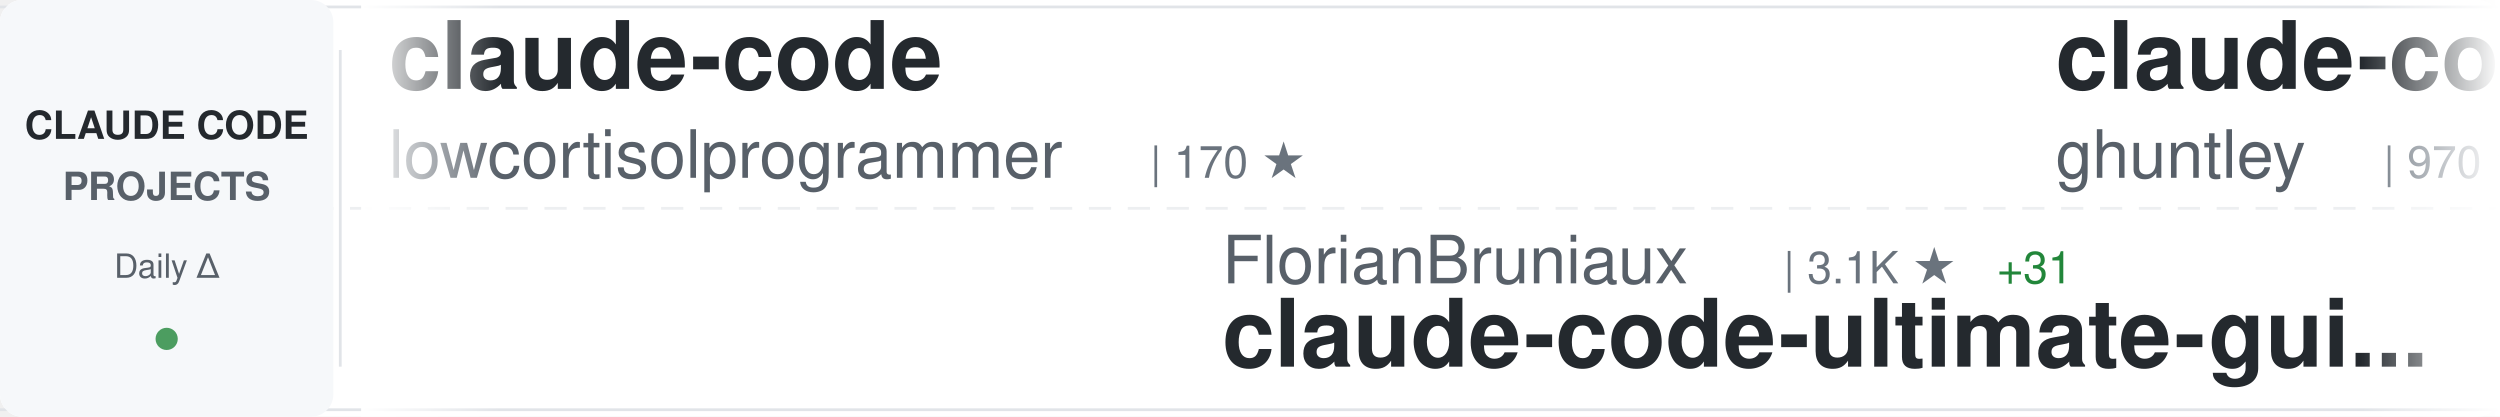
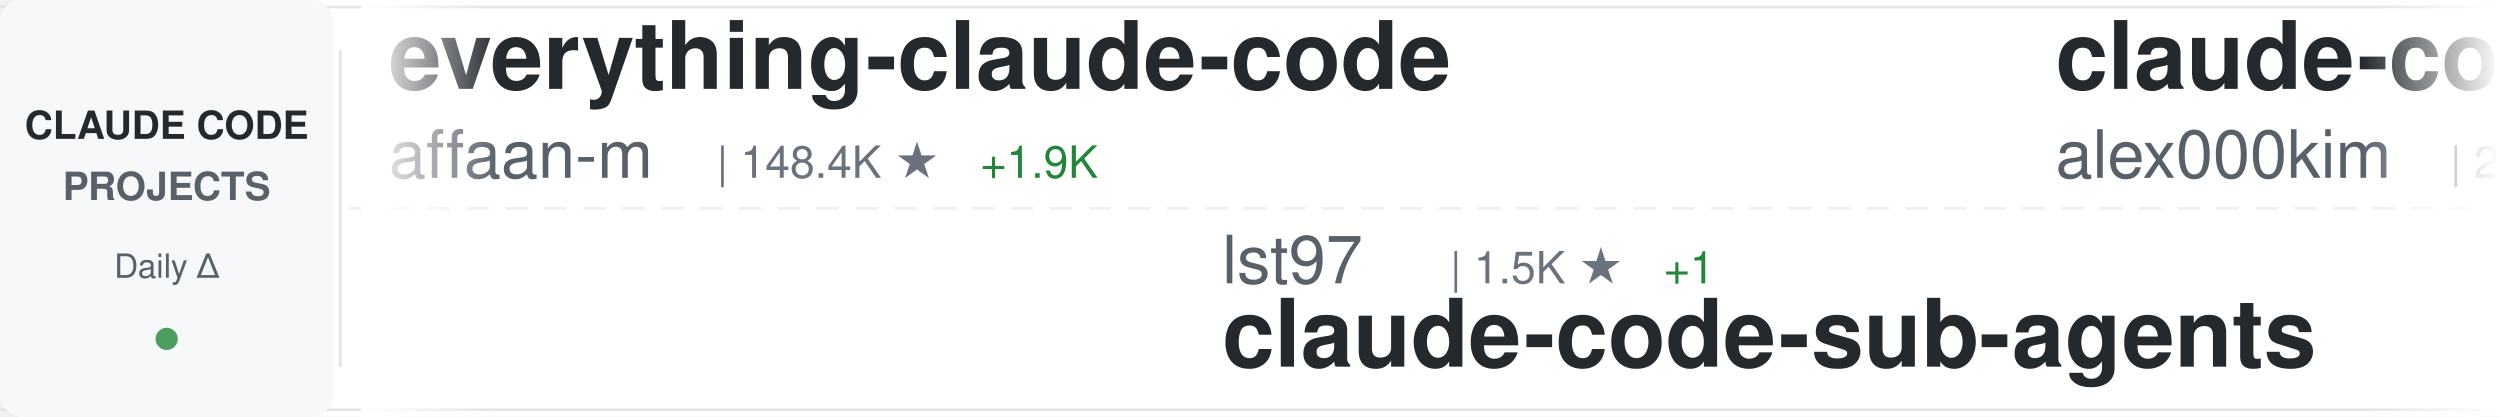
<svg xmlns="http://www.w3.org/2000/svg" width="900" height="150">
  <defs>
    <linearGradient id="awesomeLeftFade" x1="0%" y1="0%" x2="100%" y2="0%">
      <stop offset="0%" style="stop-color:#ffffff;stop-opacity:1" />
      <stop offset="100%" style="stop-color:#ffffff;stop-opacity:0" />
    </linearGradient>
    <linearGradient id="awesomeRightFade" x1="0%" y1="0%" x2="100%" y2="0%">
      <stop offset="0%" style="stop-color:#ffffff;stop-opacity:0" />
      <stop offset="100%" style="stop-color:#ffffff;stop-opacity:1" />
    </linearGradient>
  </defs>
  <rect width="900" height="150" fill="#ffffff" rx="8" />
  <rect x="0" y="2" width="900" height="1" fill="#e1e4e8" />
  <rect x="0" y="147" width="900" height="1" fill="#e1e4e8" />
  <line x1="0" y1="75" x2="900" y2="75" stroke="#e1e4e8" stroke-width="1" stroke-dasharray="8 6" opacity="0.6" />
  <rect x="0" y="0" width="120" height="150" fill="#f6f8fa" rx="8" />
  <text x="60" y="50" font-family="-apple-system, BlinkMacSystemFont, 'Segoe UI', Helvetica, Arial, sans-serif" font-size="14" font-weight="600" fill="#24292e" text-anchor="middle">CLAUDE CODE</text>
  <text x="60" y="72" font-family="-apple-system, BlinkMacSystemFont, 'Segoe UI', Helvetica, Arial, sans-serif" font-size="14" font-weight="600" fill="#586069" text-anchor="middle">PROJECTS</text>
  <text x="60" y="100" font-family="-apple-system, BlinkMacSystemFont, 'Segoe UI', Helvetica, Arial, sans-serif" font-size="12" font-weight="500" fill="#586069" text-anchor="middle">Daily Δ</text>
  <circle cx="60" cy="122" r="4" fill="#22863a" opacity="0.8" />
  <rect x="122" y="18" width="1" height="114" fill="#e1e4e8" />
  <clipPath id="awesomeTickerClip">
    <rect x="130" y="0" width="770" height="150" />
  </clipPath>
  <g clip-path="url(#awesomeTickerClip)">
    <g id="awesomeTickerItems">
      <animateTransform attributeName="transform" attributeType="XML" type="translate" from="0 0" to="-3000 0" dur="54s" repeatCount="indefinite" />
      <g transform="translate(0, 0)">
-         <text x="140" y="32" font-family="-apple-system, BlinkMacSystemFont, 'Segoe UI', Helvetica, Arial, sans-serif" font-size="34" font-weight="600" fill="#24292e">claude-code</text>
-         <text x="140" y="64" font-family="-apple-system, BlinkMacSystemFont, 'Segoe UI', Helvetica, Arial, sans-serif" font-size="24" font-weight="400" fill="#586069">lowcortisolprogrammer</text>
-         <text x="414" y="64" font-family="-apple-system, BlinkMacSystemFont, 'Segoe UI', Helvetica, Arial, sans-serif" font-size="16" font-weight="500" fill="#6a737d">| 170 ★</text>
+         <text x="140" y="32" font-family="-apple-system, BlinkMacSystemFont, 'Segoe UI', Helvetica, Arial, sans-serif" font-size="34" font-weight="600" fill="#24292e">everything-claude-code</text>
+         <text x="140" y="64" font-family="-apple-system, BlinkMacSystemFont, 'Segoe UI', Helvetica, Arial, sans-serif" font-size="24" font-weight="400" fill="#586069">affaan-m</text>
+         <text x="258" y="64" font-family="-apple-system, BlinkMacSystemFont, 'Segoe UI', Helvetica, Arial, sans-serif" font-size="16" font-weight="500" fill="#6a737d">| 148.4K ★</text>
+         <text x="353" y="64" font-family="-apple-system, BlinkMacSystemFont, 'Segoe UI', Helvetica, Arial, sans-serif" font-size="16" font-weight="500" fill="#22863a"> +1.9K</text>
      </g>
      <g transform="translate(300, 0)">
-         <text x="140" y="102" font-family="-apple-system, BlinkMacSystemFont, 'Segoe UI', Helvetica, Arial, sans-serif" font-size="24" font-weight="400" fill="#586069">FlorianBruniaux</text>
-         <text x="342" y="102" font-family="-apple-system, BlinkMacSystemFont, 'Segoe UI', Helvetica, Arial, sans-serif" font-size="16" font-weight="500" fill="#6a737d">| 3.1K ★</text>
-         <text x="419" y="102" font-family="-apple-system, BlinkMacSystemFont, 'Segoe UI', Helvetica, Arial, sans-serif" font-size="16" font-weight="500" fill="#22863a"> +31</text>
-         <text x="140" y="132" font-family="-apple-system, BlinkMacSystemFont, 'Segoe UI', Helvetica, Arial, sans-serif" font-size="34" font-weight="600" fill="#24292e">claude-code-ultimate-gui...</text>
+         <text x="140" y="102" font-family="-apple-system, BlinkMacSystemFont, 'Segoe UI', Helvetica, Arial, sans-serif" font-size="24" font-weight="400" fill="#586069">lst97</text>
+         <text x="222" y="102" font-family="-apple-system, BlinkMacSystemFont, 'Segoe UI', Helvetica, Arial, sans-serif" font-size="16" font-weight="500" fill="#6a737d">| 1.5K ★</text>
+         <text x="299" y="102" font-family="-apple-system, BlinkMacSystemFont, 'Segoe UI', Helvetica, Arial, sans-serif" font-size="16" font-weight="500" fill="#22863a"> +1</text>
+         <text x="140" y="132" font-family="-apple-system, BlinkMacSystemFont, 'Segoe UI', Helvetica, Arial, sans-serif" font-size="34" font-weight="600" fill="#24292e">claude-code-sub-agents</text>
      </g>
      <g transform="translate(600, 0)">
-         <text x="140" y="32" font-family="-apple-system, BlinkMacSystemFont, 'Segoe UI', Helvetica, Arial, sans-serif" font-size="34" font-weight="600" fill="#24292e">claude-code-source-code-...</text>
-         <text x="140" y="64" font-family="-apple-system, BlinkMacSystemFont, 'Segoe UI', Helvetica, Arial, sans-serif" font-size="24" font-weight="400" fill="#586069">ghuntley</text>
-         <text x="258" y="64" font-family="-apple-system, BlinkMacSystemFont, 'Segoe UI', Helvetica, Arial, sans-serif" font-size="16" font-weight="500" fill="#6a737d">| 970 ★</text>
-         <text x="326" y="64" font-family="-apple-system, BlinkMacSystemFont, 'Segoe UI', Helvetica, Arial, sans-serif" font-size="16" font-weight="500" fill="#22863a"> +2</text>
+         <text x="140" y="32" font-family="-apple-system, BlinkMacSystemFont, 'Segoe UI', Helvetica, Arial, sans-serif" font-size="34" font-weight="600" fill="#24292e">claude-code</text>
+         <text x="140" y="64" font-family="-apple-system, BlinkMacSystemFont, 'Segoe UI', Helvetica, Arial, sans-serif" font-size="24" font-weight="400" fill="#586069">alex000kim</text>
+         <text x="282" y="64" font-family="-apple-system, BlinkMacSystemFont, 'Segoe UI', Helvetica, Arial, sans-serif" font-size="16" font-weight="500" fill="#6a737d">| 206 ★</text>
+         <text x="350" y="64" font-family="-apple-system, BlinkMacSystemFont, 'Segoe UI', Helvetica, Arial, sans-serif" font-size="16" font-weight="500" fill="#22863a"> +5</text>
      </g>
      <g transform="translate(900, 0)">
-         <text x="140" y="102" font-family="-apple-system, BlinkMacSystemFont, 'Segoe UI', Helvetica, Arial, sans-serif" font-size="24" font-weight="400" fill="#586069">alirezarezvani</text>
-         <text x="330" y="102" font-family="-apple-system, BlinkMacSystemFont, 'Segoe UI', Helvetica, Arial, sans-serif" font-size="16" font-weight="500" fill="#6a737d">| 10.2K ★</text>
-         <text x="416" y="102" font-family="-apple-system, BlinkMacSystemFont, 'Segoe UI', Helvetica, Arial, sans-serif" font-size="16" font-weight="500" fill="#22863a"> +149</text>
-         <text x="140" y="132" font-family="-apple-system, BlinkMacSystemFont, 'Segoe UI', Helvetica, Arial, sans-serif" font-size="34" font-weight="600" fill="#24292e">claude-skills</text>
+         <text x="140" y="102" font-family="-apple-system, BlinkMacSystemFont, 'Segoe UI', Helvetica, Arial, sans-serif" font-size="24" font-weight="400" fill="#586069">huangserva</text>
+         <text x="282" y="102" font-family="-apple-system, BlinkMacSystemFont, 'Segoe UI', Helvetica, Arial, sans-serif" font-size="16" font-weight="500" fill="#6a737d">| 543 ★</text>
+         <text x="350" y="102" font-family="-apple-system, BlinkMacSystemFont, 'Segoe UI', Helvetica, Arial, sans-serif" font-size="16" font-weight="500" fill="#22863a"> +5</text>
+         <text x="140" y="132" font-family="-apple-system, BlinkMacSystemFont, 'Segoe UI', Helvetica, Arial, sans-serif" font-size="34" font-weight="600" fill="#24292e">claude-code-cli</text>
      </g>
      <g transform="translate(1200, 0)">
-         <text x="140" y="32" font-family="-apple-system, BlinkMacSystemFont, 'Segoe UI', Helvetica, Arial, sans-serif" font-size="34" font-weight="600" fill="#24292e">claude-code-cli</text>
-         <text x="140" y="64" font-family="-apple-system, BlinkMacSystemFont, 'Segoe UI', Helvetica, Arial, sans-serif" font-size="24" font-weight="400" fill="#586069">huangserva</text>
-         <text x="282" y="64" font-family="-apple-system, BlinkMacSystemFont, 'Segoe UI', Helvetica, Arial, sans-serif" font-size="16" font-weight="500" fill="#6a737d">| 542 ★</text>
-         <text x="350" y="64" font-family="-apple-system, BlinkMacSystemFont, 'Segoe UI', Helvetica, Arial, sans-serif" font-size="16" font-weight="500" fill="#22863a"> +6</text>
+         <text x="140" y="32" font-family="-apple-system, BlinkMacSystemFont, 'Segoe UI', Helvetica, Arial, sans-serif" font-size="34" font-weight="600" fill="#24292e">claude-code-hub</text>
+         <text x="140" y="64" font-family="-apple-system, BlinkMacSystemFont, 'Segoe UI', Helvetica, Arial, sans-serif" font-size="24" font-weight="400" fill="#586069">ding113</text>
+         <text x="246" y="64" font-family="-apple-system, BlinkMacSystemFont, 'Segoe UI', Helvetica, Arial, sans-serif" font-size="16" font-weight="500" fill="#6a737d">| 2.4K ★</text>
+         <text x="323" y="64" font-family="-apple-system, BlinkMacSystemFont, 'Segoe UI', Helvetica, Arial, sans-serif" font-size="16" font-weight="500" fill="#22863a"> +18</text>
      </g>
      <g transform="translate(1500, 0)">
-         <text x="140" y="102" font-family="-apple-system, BlinkMacSystemFont, 'Segoe UI', Helvetica, Arial, sans-serif" font-size="24" font-weight="400" fill="#586069">alex000kim</text>
-         <text x="282" y="102" font-family="-apple-system, BlinkMacSystemFont, 'Segoe UI', Helvetica, Arial, sans-serif" font-size="16" font-weight="500" fill="#6a737d">| 205 ★</text>
-         <text x="350" y="102" font-family="-apple-system, BlinkMacSystemFont, 'Segoe UI', Helvetica, Arial, sans-serif" font-size="16" font-weight="500" fill="#22863a"> +4</text>
-         <text x="140" y="132" font-family="-apple-system, BlinkMacSystemFont, 'Segoe UI', Helvetica, Arial, sans-serif" font-size="34" font-weight="600" fill="#24292e">claude-code</text>
+         <text x="140" y="102" font-family="-apple-system, BlinkMacSystemFont, 'Segoe UI', Helvetica, Arial, sans-serif" font-size="24" font-weight="400" fill="#586069">siteboon</text>
+         <text x="258" y="102" font-family="-apple-system, BlinkMacSystemFont, 'Segoe UI', Helvetica, Arial, sans-serif" font-size="16" font-weight="500" fill="#6a737d">| 9.6K ★</text>
+         <text x="335" y="102" font-family="-apple-system, BlinkMacSystemFont, 'Segoe UI', Helvetica, Arial, sans-serif" font-size="16" font-weight="500" fill="#22863a"> +34</text>
+         <text x="140" y="132" font-family="-apple-system, BlinkMacSystemFont, 'Segoe UI', Helvetica, Arial, sans-serif" font-size="34" font-weight="600" fill="#24292e">claudecodeui</text>
      </g>
      <g transform="translate(1800, 0)">
-         <text x="140" y="32" font-family="-apple-system, BlinkMacSystemFont, 'Segoe UI', Helvetica, Arial, sans-serif" font-size="34" font-weight="600" fill="#24292e">claude-code</text>
-         <text x="140" y="64" font-family="-apple-system, BlinkMacSystemFont, 'Segoe UI', Helvetica, Arial, sans-serif" font-size="24" font-weight="400" fill="#586069">freestylefly</text>
-         <text x="306" y="64" font-family="-apple-system, BlinkMacSystemFont, 'Segoe UI', Helvetica, Arial, sans-serif" font-size="16" font-weight="500" fill="#6a737d">| 119 ★</text>
+         <text x="140" y="32" font-family="-apple-system, BlinkMacSystemFont, 'Segoe UI', Helvetica, Arial, sans-serif" font-size="34" font-weight="600" fill="#24292e">Claude-Code-Usage-Monito...</text>
+         <text x="140" y="64" font-family="-apple-system, BlinkMacSystemFont, 'Segoe UI', Helvetica, Arial, sans-serif" font-size="24" font-weight="400" fill="#586069">Maciek-roboblog</text>
+         <text x="342" y="64" font-family="-apple-system, BlinkMacSystemFont, 'Segoe UI', Helvetica, Arial, sans-serif" font-size="16" font-weight="500" fill="#6a737d">| 7.4K ★</text>
+         <text x="419" y="64" font-family="-apple-system, BlinkMacSystemFont, 'Segoe UI', Helvetica, Arial, sans-serif" font-size="16" font-weight="500" fill="#22863a"> +31</text>
      </g>
      <g transform="translate(2100, 0)">
-         <text x="140" y="102" font-family="-apple-system, BlinkMacSystemFont, 'Segoe UI', Helvetica, Arial, sans-serif" font-size="24" font-weight="400" fill="#586069">siteboon</text>
-         <text x="258" y="102" font-family="-apple-system, BlinkMacSystemFont, 'Segoe UI', Helvetica, Arial, sans-serif" font-size="16" font-weight="500" fill="#6a737d">| 9.6K ★</text>
-         <text x="335" y="102" font-family="-apple-system, BlinkMacSystemFont, 'Segoe UI', Helvetica, Arial, sans-serif" font-size="16" font-weight="500" fill="#22863a"> +37</text>
-         <text x="140" y="132" font-family="-apple-system, BlinkMacSystemFont, 'Segoe UI', Helvetica, Arial, sans-serif" font-size="34" font-weight="600" fill="#24292e">claudecodeui</text>
+         <text x="140" y="102" font-family="-apple-system, BlinkMacSystemFont, 'Segoe UI', Helvetica, Arial, sans-serif" font-size="24" font-weight="400" fill="#586069">ykdojo</text>
+         <text x="234" y="102" font-family="-apple-system, BlinkMacSystemFont, 'Segoe UI', Helvetica, Arial, sans-serif" font-size="16" font-weight="500" fill="#6a737d">| 7.3K ★</text>
+         <text x="311" y="102" font-family="-apple-system, BlinkMacSystemFont, 'Segoe UI', Helvetica, Arial, sans-serif" font-size="16" font-weight="500" fill="#22863a"> +27</text>
+         <text x="140" y="132" font-family="-apple-system, BlinkMacSystemFont, 'Segoe UI', Helvetica, Arial, sans-serif" font-size="34" font-weight="600" fill="#24292e">claude-code-tips</text>
      </g>
      <g transform="translate(2400, 0)">
-         <text x="140" y="32" font-family="-apple-system, BlinkMacSystemFont, 'Segoe UI', Helvetica, Arial, sans-serif" font-size="34" font-weight="600" fill="#24292e">claurst</text>
-         <text x="140" y="64" font-family="-apple-system, BlinkMacSystemFont, 'Segoe UI', Helvetica, Arial, sans-serif" font-size="24" font-weight="400" fill="#586069">Kuberwastaken</text>
-         <text x="318" y="64" font-family="-apple-system, BlinkMacSystemFont, 'Segoe UI', Helvetica, Arial, sans-serif" font-size="16" font-weight="500" fill="#6a737d">| 8.8K ★</text>
-         <text x="395" y="64" font-family="-apple-system, BlinkMacSystemFont, 'Segoe UI', Helvetica, Arial, sans-serif" font-size="16" font-weight="500" fill="#22863a"> +96</text>
+         <text x="140" y="32" font-family="-apple-system, BlinkMacSystemFont, 'Segoe UI', Helvetica, Arial, sans-serif" font-size="34" font-weight="600" fill="#24292e">ralph</text>
+         <text x="140" y="64" font-family="-apple-system, BlinkMacSystemFont, 'Segoe UI', Helvetica, Arial, sans-serif" font-size="24" font-weight="400" fill="#586069">snarktank</text>
+         <text x="270" y="64" font-family="-apple-system, BlinkMacSystemFont, 'Segoe UI', Helvetica, Arial, sans-serif" font-size="16" font-weight="500" fill="#6a737d">| 14.9K ★</text>
+         <text x="356" y="64" font-family="-apple-system, BlinkMacSystemFont, 'Segoe UI', Helvetica, Arial, sans-serif" font-size="16" font-weight="500" fill="#22863a"> +264</text>
      </g>
      <g transform="translate(2700, 0)">
-         <text x="140" y="102" font-family="-apple-system, BlinkMacSystemFont, 'Segoe UI', Helvetica, Arial, sans-serif" font-size="24" font-weight="400" fill="#586069">anthropics</text>
-         <text x="282" y="102" font-family="-apple-system, BlinkMacSystemFont, 'Segoe UI', Helvetica, Arial, sans-serif" font-size="16" font-weight="500" fill="#6a737d">| 4.2K ★</text>
-         <text x="359" y="102" font-family="-apple-system, BlinkMacSystemFont, 'Segoe UI', Helvetica, Arial, sans-serif" font-size="16" font-weight="500" fill="#22863a"> +19</text>
-         <text x="140" y="132" font-family="-apple-system, BlinkMacSystemFont, 'Segoe UI', Helvetica, Arial, sans-serif" font-size="34" font-weight="600" fill="#24292e">claude-code-security-rev...</text>
+         <text x="140" y="102" font-family="-apple-system, BlinkMacSystemFont, 'Segoe UI', Helvetica, Arial, sans-serif" font-size="24" font-weight="400" fill="#586069">AprilNEA</text>
+         <text x="258" y="102" font-family="-apple-system, BlinkMacSystemFont, 'Segoe UI', Helvetica, Arial, sans-serif" font-size="16" font-weight="500" fill="#6a737d">| 370 ★</text>
+         <text x="326" y="102" font-family="-apple-system, BlinkMacSystemFont, 'Segoe UI', Helvetica, Arial, sans-serif" font-size="16" font-weight="500" fill="#22863a"> +1</text>
+         <text x="140" y="132" font-family="-apple-system, BlinkMacSystemFont, 'Segoe UI', Helvetica, Arial, sans-serif" font-size="34" font-weight="600" fill="#24292e">claude-code-source</text>
      </g>
      <g transform="translate(3000, 0)">
-         <text x="140" y="32" font-family="-apple-system, BlinkMacSystemFont, 'Segoe UI', Helvetica, Arial, sans-serif" font-size="34" font-weight="600" fill="#24292e">claude-code</text>
-         <text x="140" y="64" font-family="-apple-system, BlinkMacSystemFont, 'Segoe UI', Helvetica, Arial, sans-serif" font-size="24" font-weight="400" fill="#586069">lowcortisolprogrammer</text>
-         <text x="414" y="64" font-family="-apple-system, BlinkMacSystemFont, 'Segoe UI', Helvetica, Arial, sans-serif" font-size="16" font-weight="500" fill="#6a737d">| 170 ★</text>
+         <text x="140" y="32" font-family="-apple-system, BlinkMacSystemFont, 'Segoe UI', Helvetica, Arial, sans-serif" font-size="34" font-weight="600" fill="#24292e">everything-claude-code</text>
+         <text x="140" y="64" font-family="-apple-system, BlinkMacSystemFont, 'Segoe UI', Helvetica, Arial, sans-serif" font-size="24" font-weight="400" fill="#586069">affaan-m</text>
+         <text x="258" y="64" font-family="-apple-system, BlinkMacSystemFont, 'Segoe UI', Helvetica, Arial, sans-serif" font-size="16" font-weight="500" fill="#6a737d">| 148.4K ★</text>
+         <text x="353" y="64" font-family="-apple-system, BlinkMacSystemFont, 'Segoe UI', Helvetica, Arial, sans-serif" font-size="16" font-weight="500" fill="#22863a"> +1.9K</text>
      </g>
      <g transform="translate(3300, 0)">
-         <text x="140" y="102" font-family="-apple-system, BlinkMacSystemFont, 'Segoe UI', Helvetica, Arial, sans-serif" font-size="24" font-weight="400" fill="#586069">FlorianBruniaux</text>
-         <text x="342" y="102" font-family="-apple-system, BlinkMacSystemFont, 'Segoe UI', Helvetica, Arial, sans-serif" font-size="16" font-weight="500" fill="#6a737d">| 3.1K ★</text>
-         <text x="419" y="102" font-family="-apple-system, BlinkMacSystemFont, 'Segoe UI', Helvetica, Arial, sans-serif" font-size="16" font-weight="500" fill="#22863a"> +31</text>
-         <text x="140" y="132" font-family="-apple-system, BlinkMacSystemFont, 'Segoe UI', Helvetica, Arial, sans-serif" font-size="34" font-weight="600" fill="#24292e">claude-code-ultimate-gui...</text>
+         <text x="140" y="102" font-family="-apple-system, BlinkMacSystemFont, 'Segoe UI', Helvetica, Arial, sans-serif" font-size="24" font-weight="400" fill="#586069">lst97</text>
+         <text x="222" y="102" font-family="-apple-system, BlinkMacSystemFont, 'Segoe UI', Helvetica, Arial, sans-serif" font-size="16" font-weight="500" fill="#6a737d">| 1.5K ★</text>
+         <text x="299" y="102" font-family="-apple-system, BlinkMacSystemFont, 'Segoe UI', Helvetica, Arial, sans-serif" font-size="16" font-weight="500" fill="#22863a"> +1</text>
+         <text x="140" y="132" font-family="-apple-system, BlinkMacSystemFont, 'Segoe UI', Helvetica, Arial, sans-serif" font-size="34" font-weight="600" fill="#24292e">claude-code-sub-agents</text>
      </g>
      <g transform="translate(3600, 0)">
-         <text x="140" y="32" font-family="-apple-system, BlinkMacSystemFont, 'Segoe UI', Helvetica, Arial, sans-serif" font-size="34" font-weight="600" fill="#24292e">claude-code-source-code-...</text>
-         <text x="140" y="64" font-family="-apple-system, BlinkMacSystemFont, 'Segoe UI', Helvetica, Arial, sans-serif" font-size="24" font-weight="400" fill="#586069">ghuntley</text>
-         <text x="258" y="64" font-family="-apple-system, BlinkMacSystemFont, 'Segoe UI', Helvetica, Arial, sans-serif" font-size="16" font-weight="500" fill="#6a737d">| 970 ★</text>
-         <text x="326" y="64" font-family="-apple-system, BlinkMacSystemFont, 'Segoe UI', Helvetica, Arial, sans-serif" font-size="16" font-weight="500" fill="#22863a"> +2</text>
+         <text x="140" y="32" font-family="-apple-system, BlinkMacSystemFont, 'Segoe UI', Helvetica, Arial, sans-serif" font-size="34" font-weight="600" fill="#24292e">claude-code</text>
+         <text x="140" y="64" font-family="-apple-system, BlinkMacSystemFont, 'Segoe UI', Helvetica, Arial, sans-serif" font-size="24" font-weight="400" fill="#586069">alex000kim</text>
+         <text x="282" y="64" font-family="-apple-system, BlinkMacSystemFont, 'Segoe UI', Helvetica, Arial, sans-serif" font-size="16" font-weight="500" fill="#6a737d">| 206 ★</text>
+         <text x="350" y="64" font-family="-apple-system, BlinkMacSystemFont, 'Segoe UI', Helvetica, Arial, sans-serif" font-size="16" font-weight="500" fill="#22863a"> +5</text>
      </g>
      <g transform="translate(3900, 0)">
-         <text x="140" y="102" font-family="-apple-system, BlinkMacSystemFont, 'Segoe UI', Helvetica, Arial, sans-serif" font-size="24" font-weight="400" fill="#586069">alirezarezvani</text>
-         <text x="330" y="102" font-family="-apple-system, BlinkMacSystemFont, 'Segoe UI', Helvetica, Arial, sans-serif" font-size="16" font-weight="500" fill="#6a737d">| 10.2K ★</text>
-         <text x="416" y="102" font-family="-apple-system, BlinkMacSystemFont, 'Segoe UI', Helvetica, Arial, sans-serif" font-size="16" font-weight="500" fill="#22863a"> +149</text>
-         <text x="140" y="132" font-family="-apple-system, BlinkMacSystemFont, 'Segoe UI', Helvetica, Arial, sans-serif" font-size="34" font-weight="600" fill="#24292e">claude-skills</text>
+         <text x="140" y="102" font-family="-apple-system, BlinkMacSystemFont, 'Segoe UI', Helvetica, Arial, sans-serif" font-size="24" font-weight="400" fill="#586069">huangserva</text>
+         <text x="282" y="102" font-family="-apple-system, BlinkMacSystemFont, 'Segoe UI', Helvetica, Arial, sans-serif" font-size="16" font-weight="500" fill="#6a737d">| 543 ★</text>
+         <text x="350" y="102" font-family="-apple-system, BlinkMacSystemFont, 'Segoe UI', Helvetica, Arial, sans-serif" font-size="16" font-weight="500" fill="#22863a"> +5</text>
+         <text x="140" y="132" font-family="-apple-system, BlinkMacSystemFont, 'Segoe UI', Helvetica, Arial, sans-serif" font-size="34" font-weight="600" fill="#24292e">claude-code-cli</text>
      </g>
    </g>
  </g>
  <rect x="130" y="0" width="50" height="150" fill="url(#awesomeLeftFade)" />
  <rect x="850" y="0" width="50" height="150" fill="url(#awesomeRightFade)" />
</svg>
